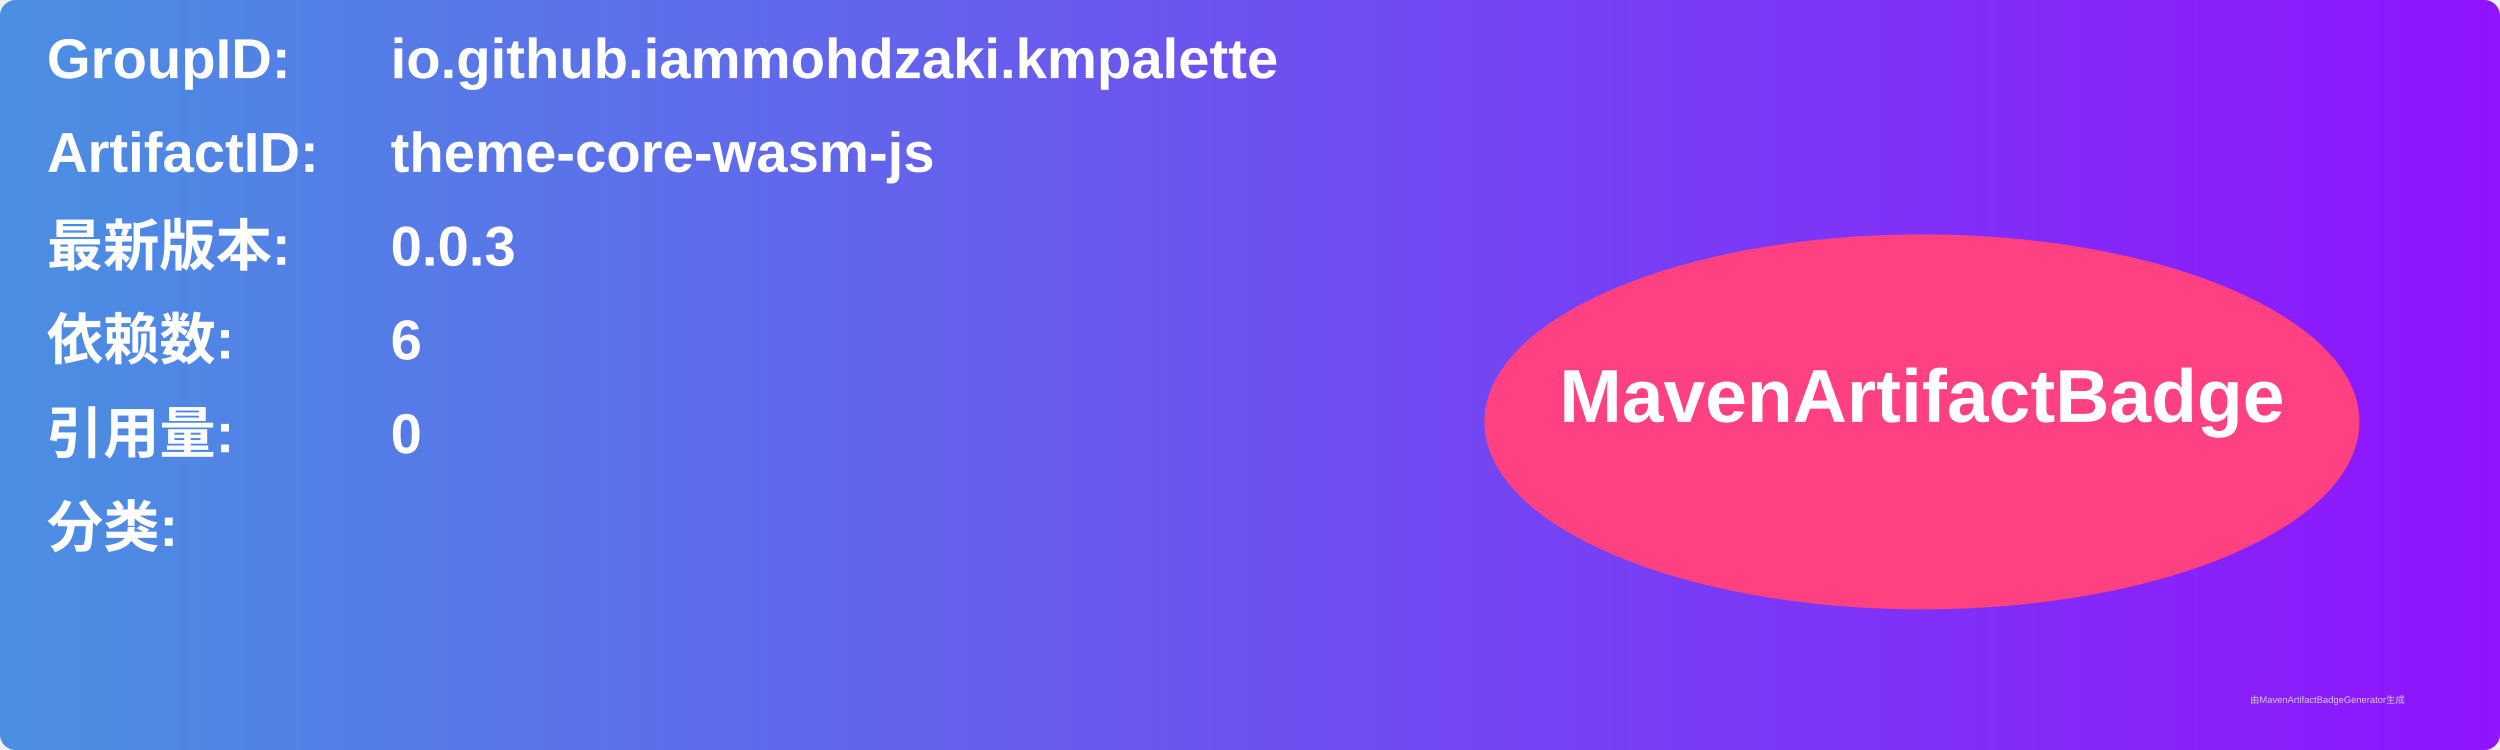
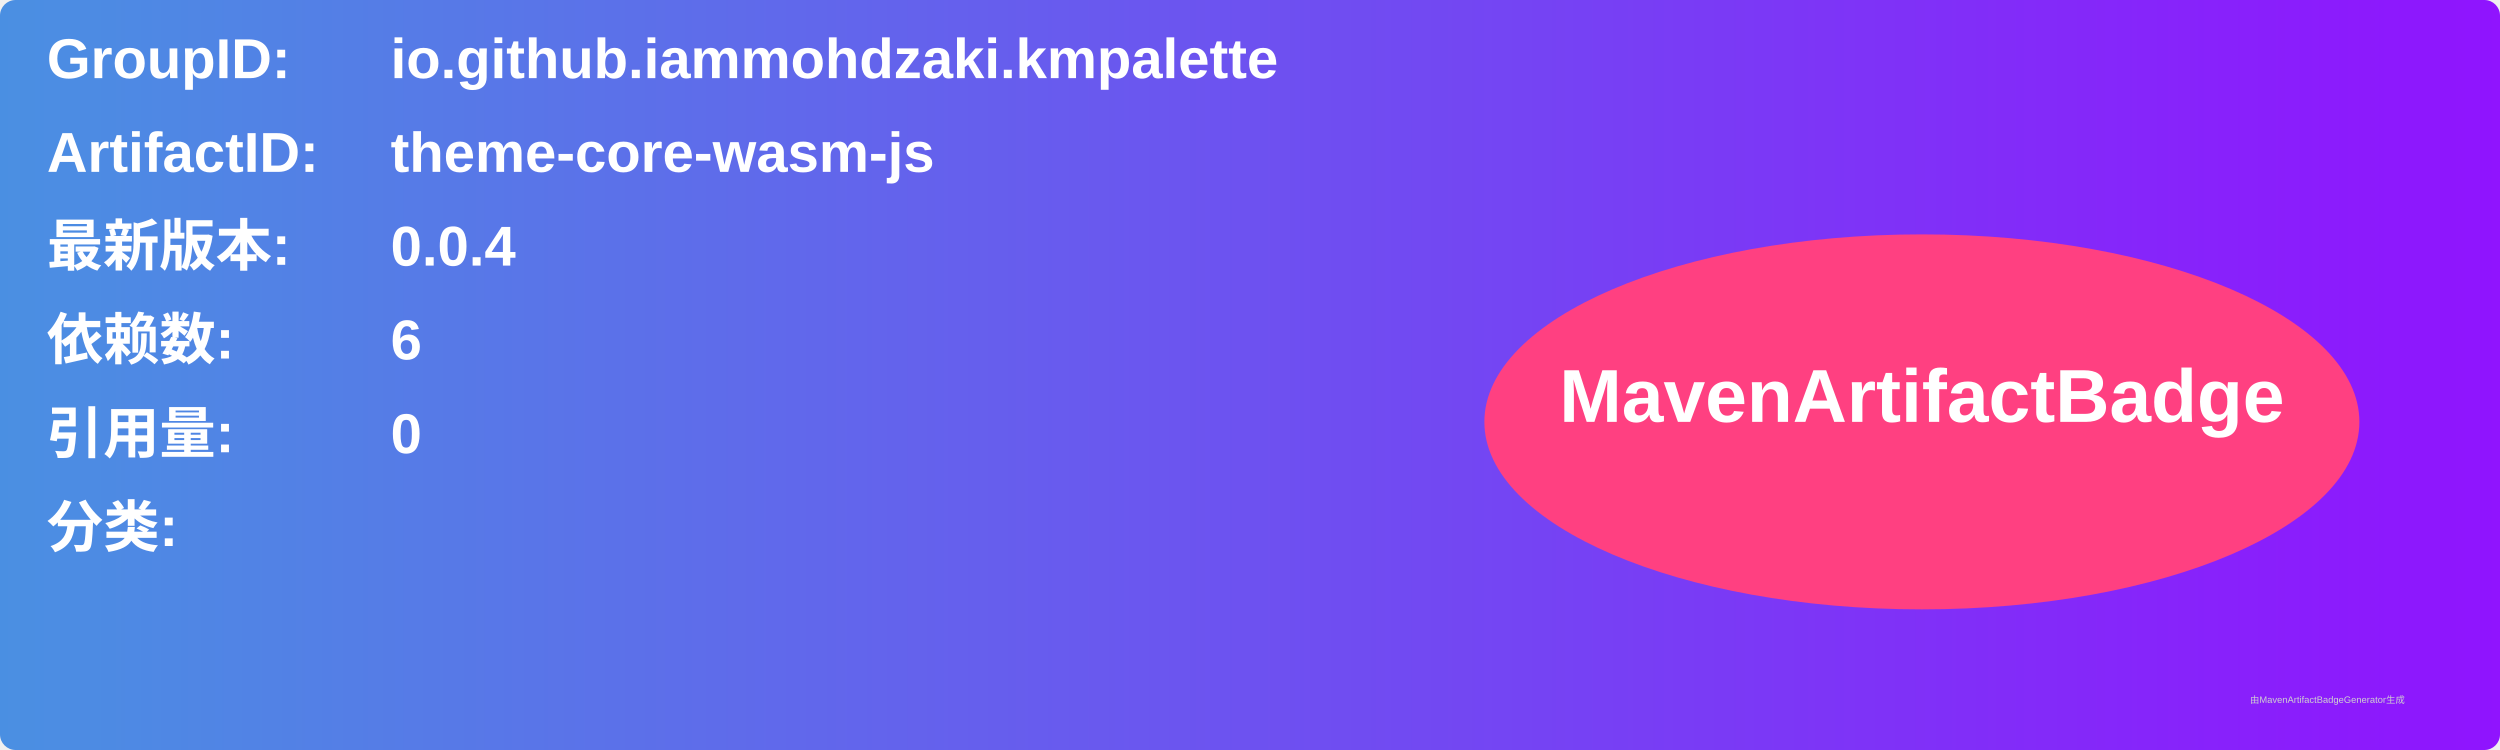
<svg xmlns="http://www.w3.org/2000/svg" width="800" height="240" viewBox="0 0 800 240">
  <linearGradient id="grad" x1="0%" y1="0%" x2="100%" y2="0%">
    <stop offset="0%" stop-color="#4a90e2" />
    <stop offset="100%" stop-color="#9013fe" />
  </linearGradient>
  <rect width="100%" height="100%" rx="5" ry="5" fill="url(#grad)" />
  <g transform="translate(15, 15)">
    <text x="0" y="10" font-family="Arial" font-size="18" fill="white" font-weight="bold" width="260">GroupID:</text>
    <text x="110" y="10" font-family="Arial" font-size="18" fill="white" font-weight="bold" width="460">io.github.iammohdzaki.kmpalette</text>
    <text x="0" y="40" font-family="Arial" font-size="18" fill="white" font-weight="bold" width="260">ArtifactID:</text>
    <text x="110" y="40" font-family="Arial" font-size="18" fill="white" font-weight="bold" width="460">theme-core-wasm-js</text>
    <text x="0" y="70" font-family="Arial" font-size="18" fill="white" font-weight="bold">最新版本:</text>
    <text x="110" y="70" font-family="Arial" font-size="18" fill="white" font-weight="bold">
-       <tspan font-weight="bold">0.0.3</tspan>
+       <tspan font-weight="bold">0.0.4</tspan>
    </text>
    <text x="0" y="100" font-family="Arial" font-size="18" fill="white" font-weight="bold">依赖数: </text>
    <text x="110" y="100" font-family="Arial" font-size="18" fill="white">
      <tspan font-weight="bold">6</tspan>
    </text>
    <text x="0" y="130" font-family="Arial" font-size="18" fill="white" font-weight="bold">引用量: </text>
    <text x="110" y="130" font-family="Arial" font-size="18" fill="white">
      <tspan font-weight="bold">0</tspan>
    </text>
    <text x="0" y="160" font-family="Arial" font-size="18" fill="white" font-weight="bold">分类:</text>
    <text x="10" y="190" font-family="Arial" font-size="10" fill="white">
      <tspan font-weight="bold" />
    </text>
    <ellipse cx="600" cy="120" rx="140" ry="60" fill="#ff4081" />
    <text x="600" y="120" text-anchor="middle" font-family="Arial" font-size="24" fill="white" font-weight="bold">MavenArtifactBadge</text>
  </g>
  <text x="720" y="225" font-family="Arial" font-size="3" fill="#d0d0d0">由MavenArtifactBadgeGenerator生成</text>
</svg>
